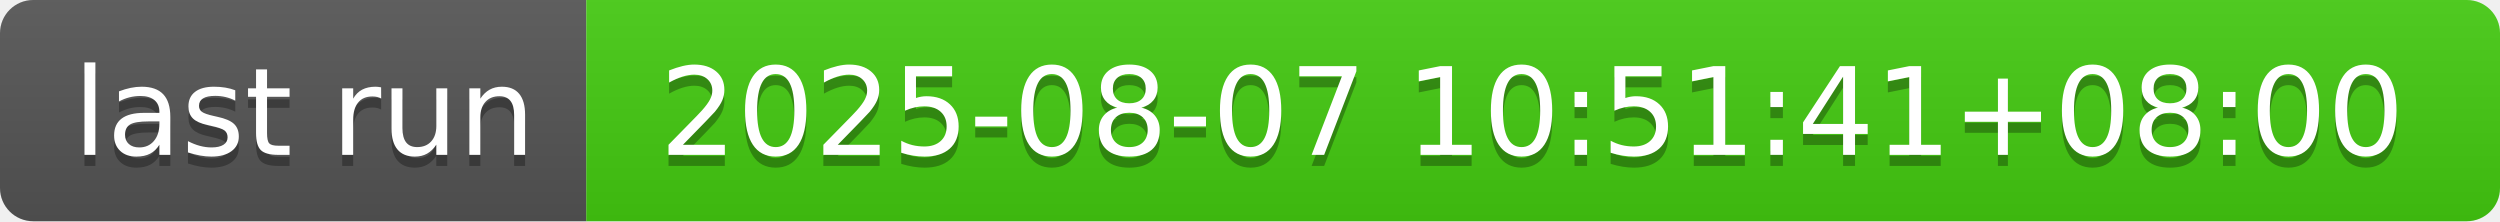
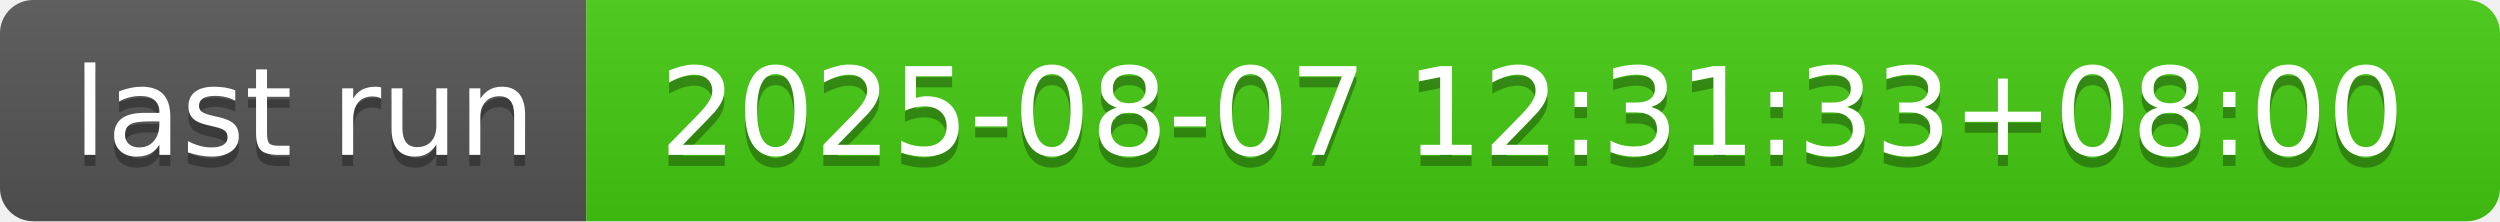
- <svg xmlns="http://www.w3.org/2000/svg" width="226" height="20" role="img" aria-label="last run: 2025-08-07 10:51:41+08:00">
+ <svg xmlns="http://www.w3.org/2000/svg" width="226" height="20" role="img" aria-label="last run: 2025-08-07 12:31:33+08:00">
  <linearGradient id="s" x2="0" y2="100%">
    <stop offset="0" stop-color="#bbb" stop-opacity=".1" />
    <stop offset="1" stop-opacity=".1" />
  </linearGradient>
  <clipPath id="r">
    <rect width="226" height="20" rx="3" fill="#fff" />
  </clipPath>
  <g clip-path="url(#r)">
    <rect width="53" height="20" fill="#555" />
    <rect x="53" width="173" height="20" fill="#4c1" />
    <rect width="226" height="20" fill="url(#s)" />
  </g>
  <g fill="#fff" text-anchor="middle" font-family="Verdana,Geneva,DejaVu Sans,sans-serif" text-rendering="geometricPrecision" font-size="110">
    <text aria-hidden="true" x="275" y="150" fill="#010101" fill-opacity=".3" transform="scale(.1)" textLength="430">last run</text>
    <text x="275" y="140" transform="scale(.1)" fill="#fff" textLength="430">last run</text>
-     <text aria-hidden="true" x="1385" y="150" fill="#010101" fill-opacity=".3" transform="scale(.1)" textLength="1630">2025-08-07 10:51:41+08:00</text>
-     <text x="1385" y="140" transform="scale(.1)" fill="#fff" textLength="1630">2025-08-07 10:51:41+08:00</text>
+     <text aria-hidden="true" x="1385" y="150" fill="#010101" fill-opacity=".3" transform="scale(.1)" textLength="1630">2025-08-07 12:31:33+08:00</text>
+     <text x="1385" y="140" transform="scale(.1)" fill="#fff" textLength="1630">2025-08-07 12:31:33+08:00</text>
  </g>
</svg>
